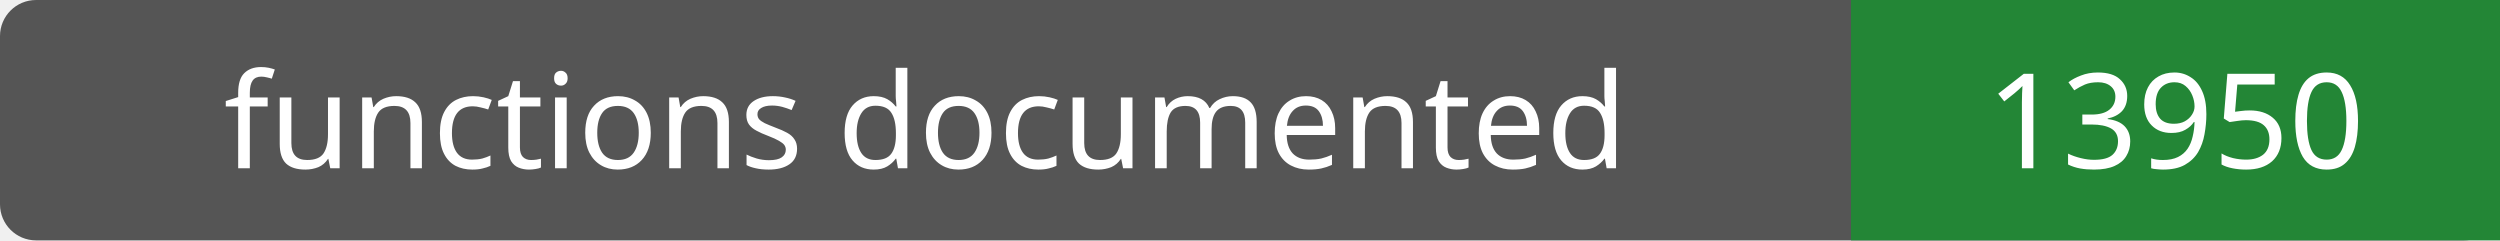
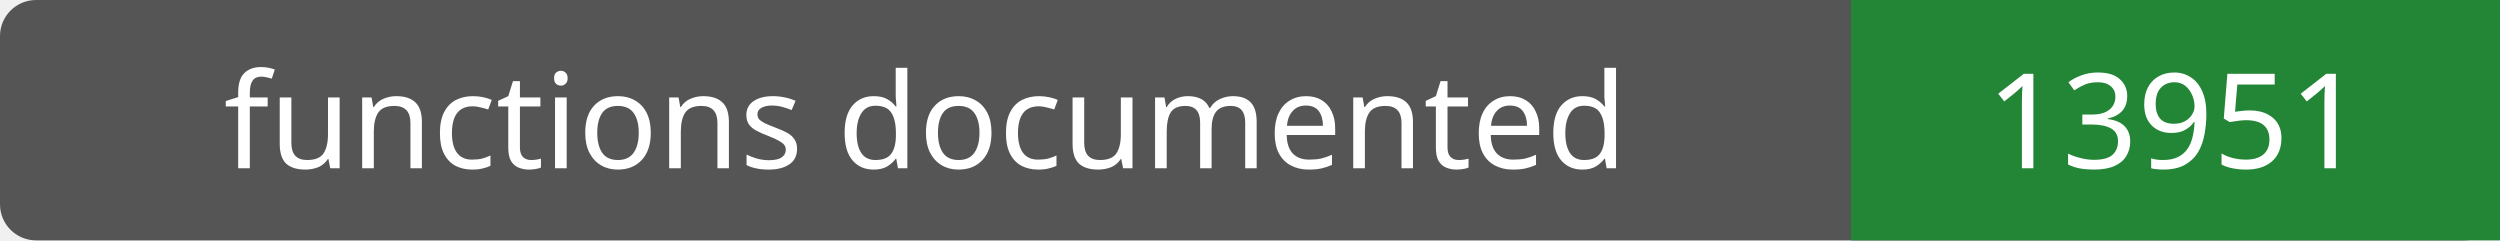
- <svg xmlns="http://www.w3.org/2000/svg" width="208" height="20" role="img" aria-label="functions documented: 13950">
+ <svg xmlns="http://www.w3.org/2000/svg" width="208" height="20" role="img" aria-label="functions documented: 13951">
  <rect width="208" height="20" rx="3" fill="#555" />
  <path fill="#238636" d="M154 0h54v20H154z" />
  <g fill="#fff" text-anchor="middle" font-family="Verdana,sans-serif" font-size="11">
    <text x="77.0" y="14">functions documented</text>
-     <text x="181.0" y="14">13950</text>
+     <text x="181.0" y="14">13951</text>
  </g>
</svg>
